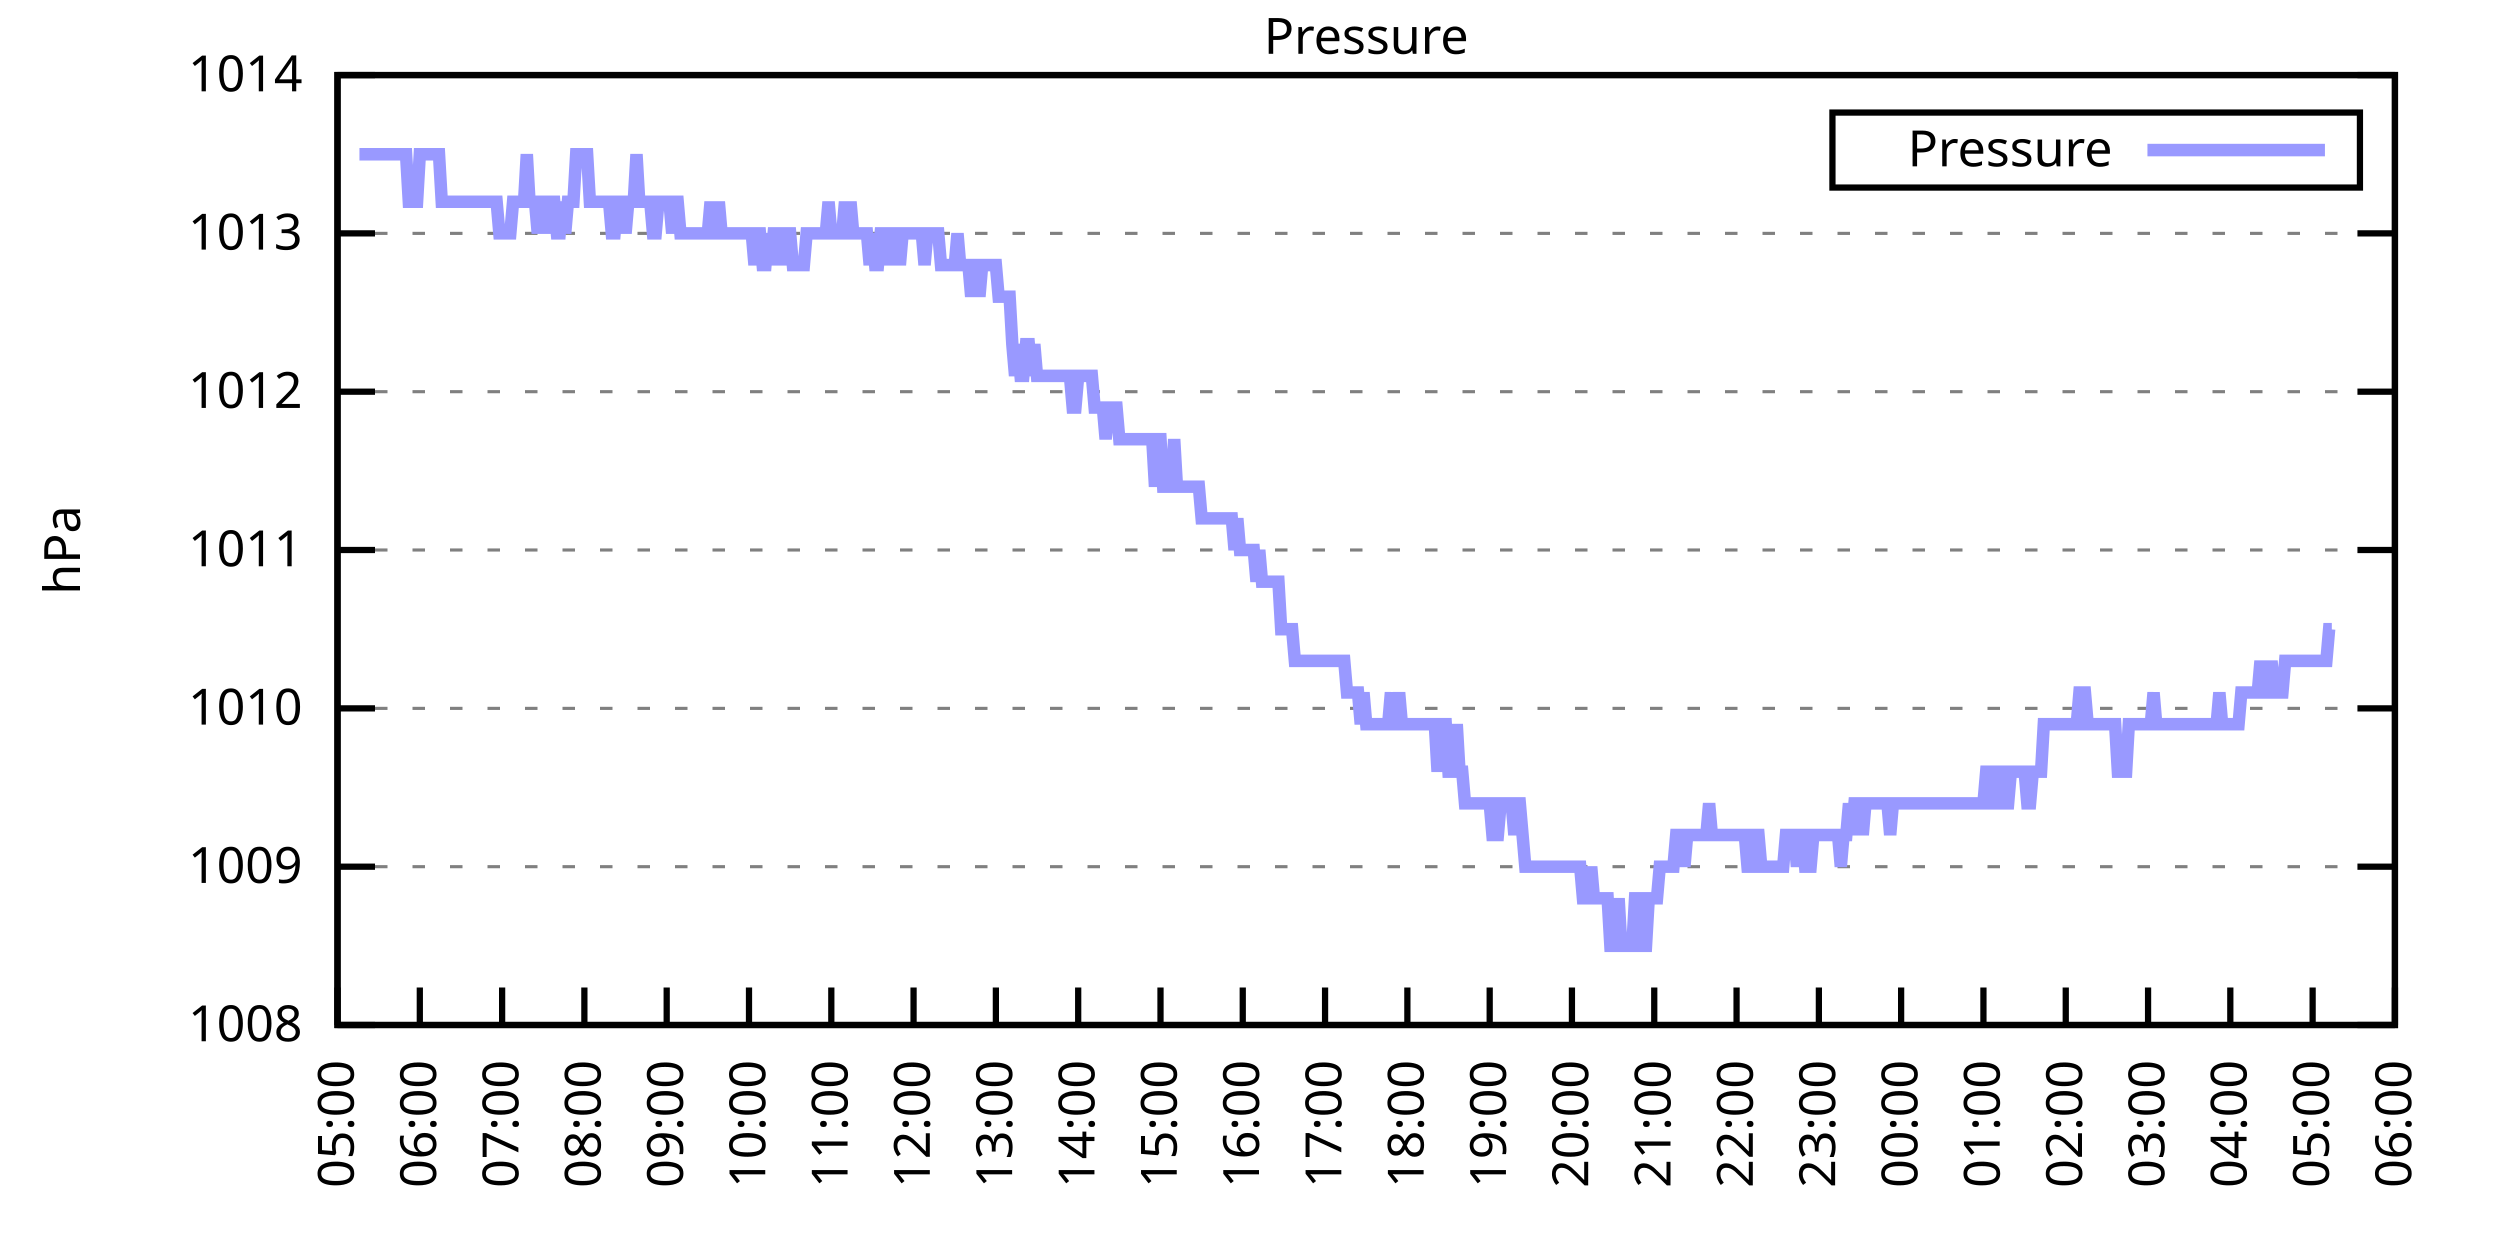
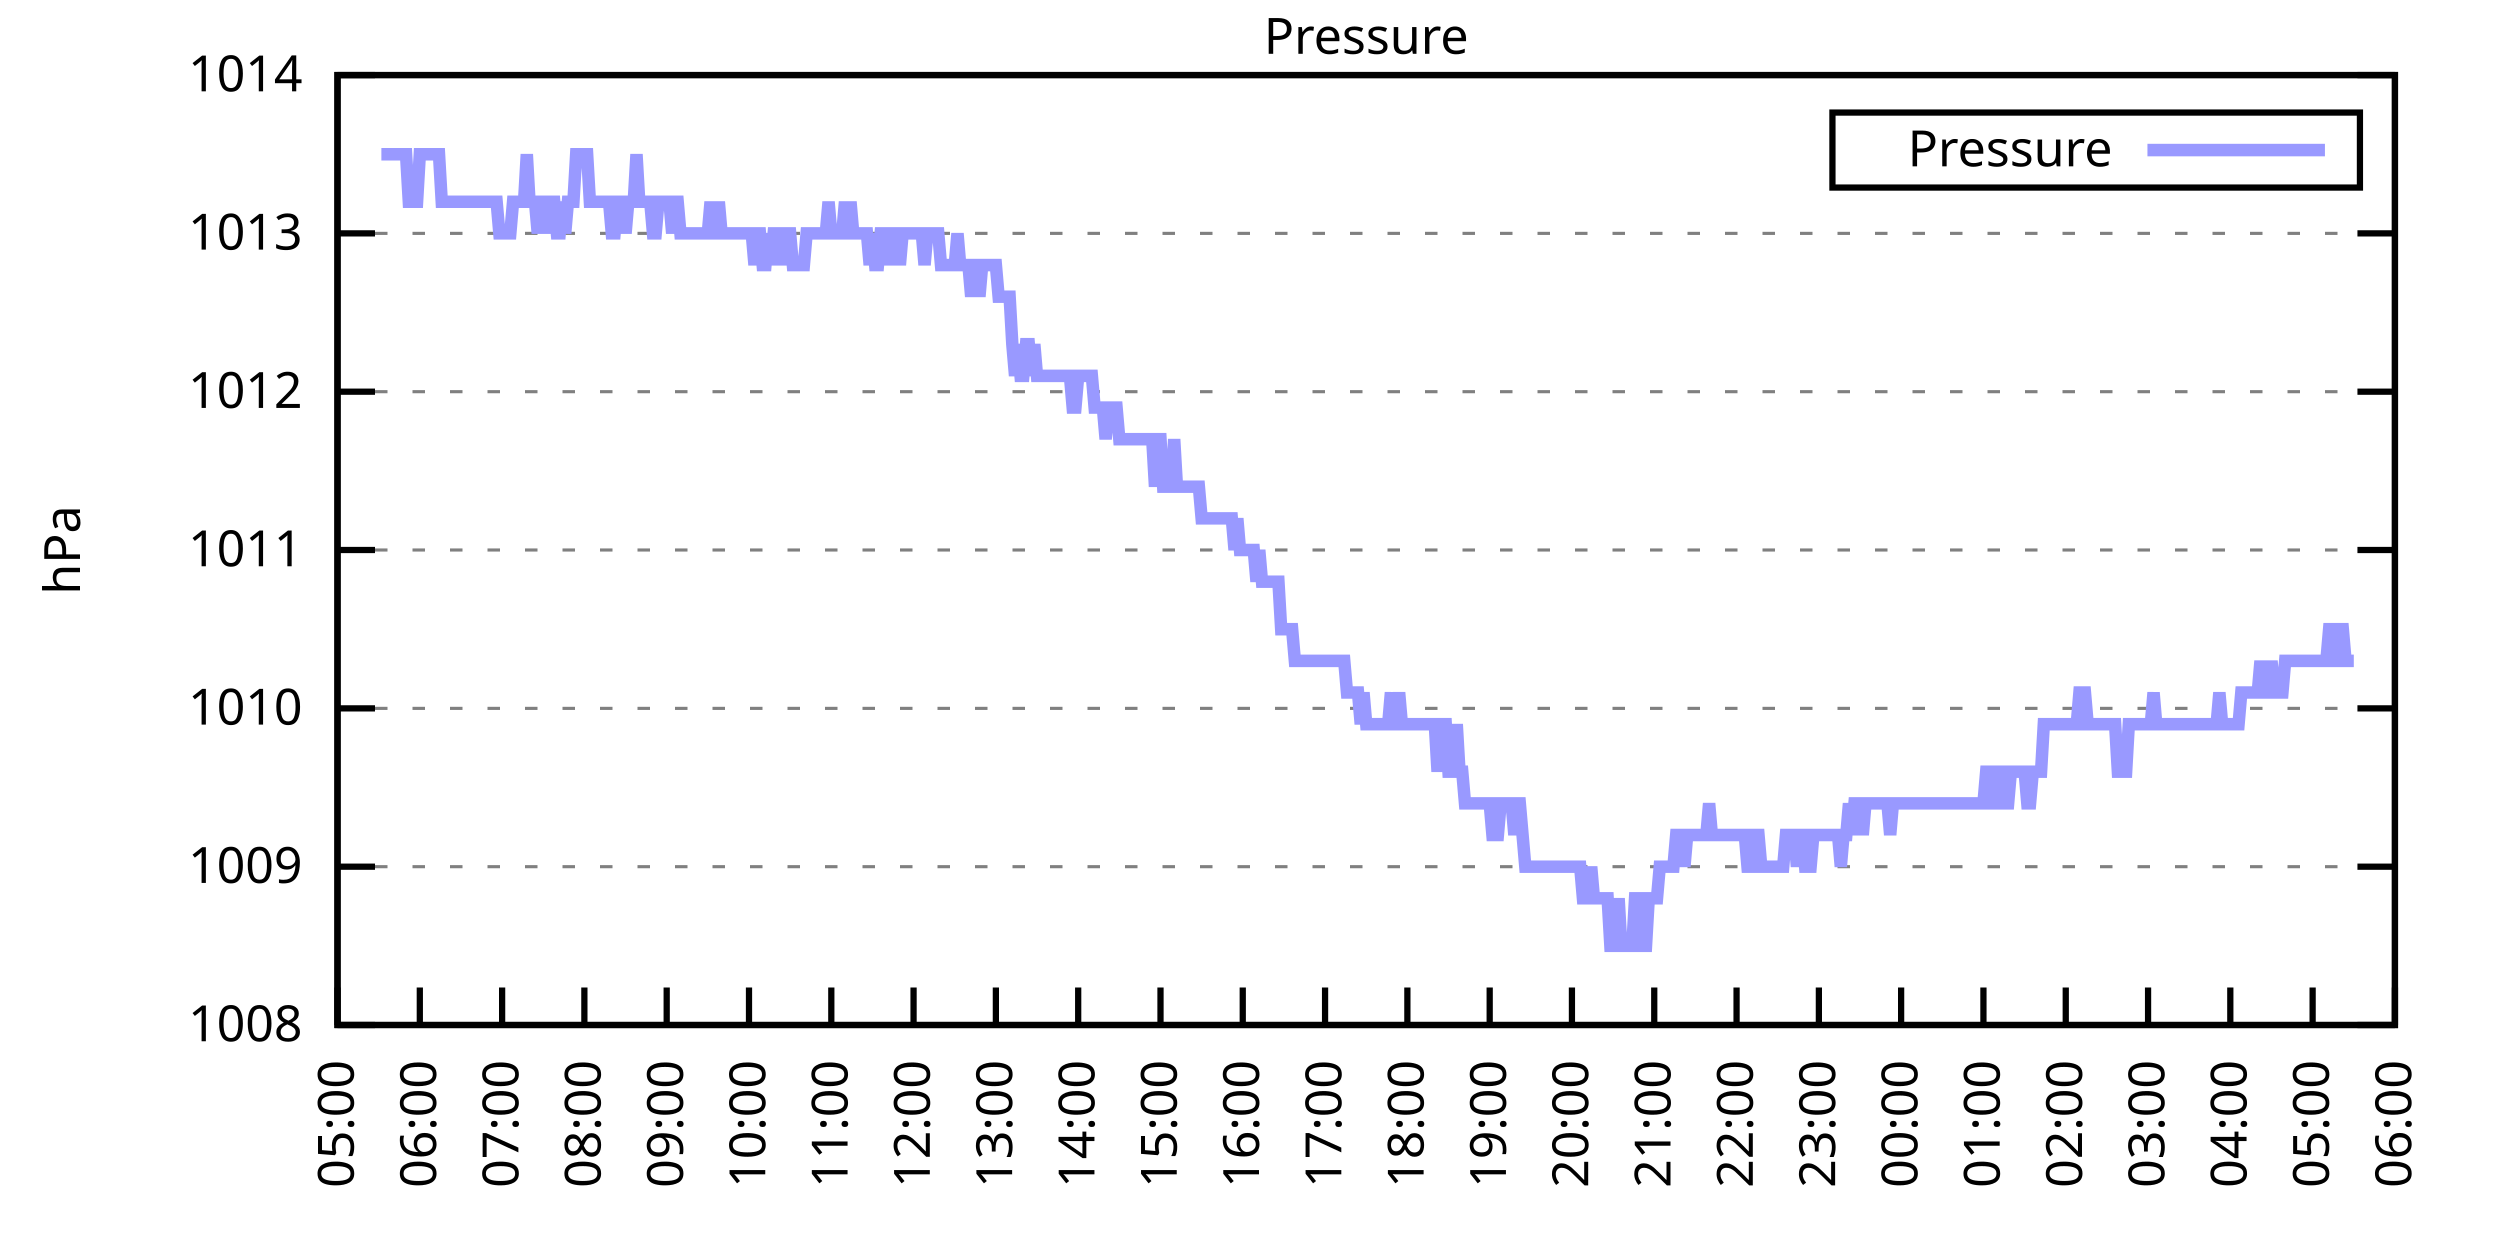
<svg xmlns="http://www.w3.org/2000/svg" xmlns:xlink="http://www.w3.org/1999/xlink" width="400" height="200" viewBox="0 0 400 200">
  <g id="gnuplot_canvas">
    <rect x="0" y="0" width="400" height="200" fill="none" />
    <defs>
      <circle id="gpDot" r="0.5" stroke-width="0.5" stroke="currentColor" />
      <path id="gpPt0" stroke-width="0.333" stroke="currentColor" d="M-1,0 h2 M0,-1 v2" />
      <path id="gpPt1" stroke-width="0.333" stroke="currentColor" d="M-1,-1 L1,1 M1,-1 L-1,1" />
      <path id="gpPt2" stroke-width="0.333" stroke="currentColor" d="M-1,0 L1,0 M0,-1 L0,1 M-1,-1 L1,1 M-1,1 L1,-1" />
      <rect id="gpPt3" stroke-width="0.333" stroke="currentColor" x="-1" y="-1" width="2" height="2" />
      <rect id="gpPt4" stroke-width="0.333" stroke="currentColor" fill="currentColor" x="-1" y="-1" width="2" height="2" />
      <circle id="gpPt5" stroke-width="0.333" stroke="currentColor" cx="0" cy="0" r="1" />
      <use xlink:href="#gpPt5" id="gpPt6" fill="currentColor" stroke="none" />
      <path id="gpPt7" stroke-width="0.333" stroke="currentColor" d="M0,-1.33 L-1.33,0.67 L1.33,0.67 z" />
      <use xlink:href="#gpPt7" id="gpPt8" fill="currentColor" stroke="none" />
      <use xlink:href="#gpPt7" id="gpPt9" stroke="currentColor" transform="rotate(180)" />
      <use xlink:href="#gpPt9" id="gpPt10" fill="currentColor" stroke="none" />
      <use xlink:href="#gpPt3" id="gpPt11" stroke="currentColor" transform="rotate(45)" />
      <use xlink:href="#gpPt11" id="gpPt12" fill="currentColor" stroke="none" />
      <path id="gpPt13" stroke-width="0.333" stroke="currentColor" d="M0,1.330 L1.265,0.411 L0.782,-1.067 L-0.782,-1.076 L-1.265,0.411 z" />
      <use xlink:href="#gpPt13" id="gpPt14" fill="currentColor" stroke="none" />
      <filter id="textbox" filterUnits="objectBoundingBox" x="0" y="0" height="1" width="1">
        <feFlood flood-color="white" flood-opacity="1" result="bgnd" />
        <feComposite in="SourceGraphic" in2="bgnd" operator="atop" />
      </filter>
      <filter id="greybox" filterUnits="objectBoundingBox" x="0" y="0" height="1" width="1">
        <feFlood flood-color="lightgrey" flood-opacity="1" result="grey" />
        <feComposite in="SourceGraphic" in2="grey" operator="atop" />
      </filter>
    </defs>
    <g fill="none" color="white" stroke="currentColor" stroke-width="1.00" stroke-linecap="butt" stroke-linejoin="miter">
</g>
    <g fill="none" color="black" stroke="currentColor" stroke-width="1.00" stroke-linecap="butt" stroke-linejoin="miter">
      <g stroke="none" shape-rendering="crispEdges">
        <polygon fill="rgb(255, 255, 255)" points="54.00,164.00 383.18,164.00 383.18,12.02 54.00,12.02 " />
      </g>
    </g>
    <g fill="none" color="black" stroke="currentColor" stroke-width="1.00" stroke-linecap="butt" stroke-linejoin="miter">
</g>
    <g fill="none" color="black" stroke="black" stroke-width="0.50" stroke-linecap="butt" stroke-linejoin="miter">
</g>
    <g fill="none" color="gray" stroke="currentColor" stroke-width="0.50" stroke-linecap="butt" stroke-linejoin="miter">
      <path stroke="gray" stroke-dasharray="2,4" class="gridline" d="M54.00,164.00 L383.19,164.00  " />
    </g>
    <g fill="none" color="gray" stroke="gray" stroke-width="1.00" stroke-linecap="butt" stroke-linejoin="miter">
</g>
    <g fill="none" color="black" stroke="currentColor" stroke-width="1.00" stroke-linecap="butt" stroke-linejoin="miter">
      <path stroke="black" d="M54.00,164.00 L60.00,164.00 M383.19,164.00 L377.19,164.00  " />
      <g transform="translate(48.40,166.60)" stroke="none" fill="black" font-family="Sans" font-size="8.00" text-anchor="end">
        <text>
          <tspan font-family="Sans"> 1008</tspan>
        </text>
      </g>
    </g>
    <g fill="none" color="black" stroke="currentColor" stroke-width="1.00" stroke-linecap="butt" stroke-linejoin="miter">
</g>
    <g fill="none" color="black" stroke="black" stroke-width="0.50" stroke-linecap="butt" stroke-linejoin="miter">
</g>
    <g fill="none" color="gray" stroke="currentColor" stroke-width="0.50" stroke-linecap="butt" stroke-linejoin="miter">
      <path stroke="gray" stroke-dasharray="2,4" class="gridline" d="M54.00,138.67 L383.19,138.67  " />
    </g>
    <g fill="none" color="gray" stroke="gray" stroke-width="1.00" stroke-linecap="butt" stroke-linejoin="miter">
</g>
    <g fill="none" color="black" stroke="currentColor" stroke-width="1.00" stroke-linecap="butt" stroke-linejoin="miter">
      <path stroke="black" d="M54.00,138.67 L60.00,138.67 M383.19,138.67 L377.19,138.67  " />
      <g transform="translate(48.40,141.27)" stroke="none" fill="black" font-family="Sans" font-size="8.00" text-anchor="end">
        <text>
          <tspan font-family="Sans"> 1009</tspan>
        </text>
      </g>
    </g>
    <g fill="none" color="black" stroke="currentColor" stroke-width="1.00" stroke-linecap="butt" stroke-linejoin="miter">
</g>
    <g fill="none" color="black" stroke="black" stroke-width="0.50" stroke-linecap="butt" stroke-linejoin="miter">
</g>
    <g fill="none" color="gray" stroke="currentColor" stroke-width="0.50" stroke-linecap="butt" stroke-linejoin="miter">
      <path stroke="gray" stroke-dasharray="2,4" class="gridline" d="M54.00,113.34 L383.19,113.34  " />
    </g>
    <g fill="none" color="gray" stroke="gray" stroke-width="1.00" stroke-linecap="butt" stroke-linejoin="miter">
</g>
    <g fill="none" color="black" stroke="currentColor" stroke-width="1.00" stroke-linecap="butt" stroke-linejoin="miter">
      <path stroke="black" d="M54.00,113.34 L60.00,113.34 M383.19,113.34 L377.19,113.34  " />
      <g transform="translate(48.40,115.94)" stroke="none" fill="black" font-family="Sans" font-size="8.00" text-anchor="end">
        <text>
          <tspan font-family="Sans"> 1010</tspan>
        </text>
      </g>
    </g>
    <g fill="none" color="black" stroke="currentColor" stroke-width="1.00" stroke-linecap="butt" stroke-linejoin="miter">
</g>
    <g fill="none" color="black" stroke="black" stroke-width="0.50" stroke-linecap="butt" stroke-linejoin="miter">
</g>
    <g fill="none" color="gray" stroke="currentColor" stroke-width="0.50" stroke-linecap="butt" stroke-linejoin="miter">
      <path stroke="gray" stroke-dasharray="2,4" class="gridline" d="M54.00,88.00 L383.19,88.00  " />
    </g>
    <g fill="none" color="gray" stroke="gray" stroke-width="1.00" stroke-linecap="butt" stroke-linejoin="miter">
</g>
    <g fill="none" color="black" stroke="currentColor" stroke-width="1.00" stroke-linecap="butt" stroke-linejoin="miter">
      <path stroke="black" d="M54.00,88.00 L60.00,88.00 M383.19,88.00 L377.19,88.00  " />
      <g transform="translate(48.40,90.60)" stroke="none" fill="black" font-family="Sans" font-size="8.00" text-anchor="end">
        <text>
          <tspan font-family="Sans"> 1011</tspan>
        </text>
      </g>
    </g>
    <g fill="none" color="black" stroke="currentColor" stroke-width="1.00" stroke-linecap="butt" stroke-linejoin="miter">
</g>
    <g fill="none" color="black" stroke="black" stroke-width="0.50" stroke-linecap="butt" stroke-linejoin="miter">
</g>
    <g fill="none" color="gray" stroke="currentColor" stroke-width="0.50" stroke-linecap="butt" stroke-linejoin="miter">
      <path stroke="gray" stroke-dasharray="2,4" class="gridline" d="M54.00,62.67 L383.19,62.67  " />
    </g>
    <g fill="none" color="gray" stroke="gray" stroke-width="1.00" stroke-linecap="butt" stroke-linejoin="miter">
</g>
    <g fill="none" color="black" stroke="currentColor" stroke-width="1.00" stroke-linecap="butt" stroke-linejoin="miter">
      <path stroke="black" d="M54.00,62.67 L60.00,62.67 M383.19,62.67 L377.19,62.67  " />
      <g transform="translate(48.40,65.27)" stroke="none" fill="black" font-family="Sans" font-size="8.00" text-anchor="end">
        <text>
          <tspan font-family="Sans"> 1012</tspan>
        </text>
      </g>
    </g>
    <g fill="none" color="black" stroke="currentColor" stroke-width="1.00" stroke-linecap="butt" stroke-linejoin="miter">
</g>
    <g fill="none" color="black" stroke="black" stroke-width="0.50" stroke-linecap="butt" stroke-linejoin="miter">
</g>
    <g fill="none" color="gray" stroke="currentColor" stroke-width="0.50" stroke-linecap="butt" stroke-linejoin="miter">
      <path stroke="gray" stroke-dasharray="2,4" class="gridline" d="M54.00,37.34 L383.19,37.34  " />
    </g>
    <g fill="none" color="gray" stroke="gray" stroke-width="1.00" stroke-linecap="butt" stroke-linejoin="miter">
</g>
    <g fill="none" color="black" stroke="currentColor" stroke-width="1.00" stroke-linecap="butt" stroke-linejoin="miter">
      <path stroke="black" d="M54.00,37.34 L60.00,37.34 M383.19,37.34 L377.19,37.34  " />
      <g transform="translate(48.40,39.94)" stroke="none" fill="black" font-family="Sans" font-size="8.00" text-anchor="end">
        <text>
          <tspan font-family="Sans"> 1013</tspan>
        </text>
      </g>
    </g>
    <g fill="none" color="black" stroke="currentColor" stroke-width="1.00" stroke-linecap="butt" stroke-linejoin="miter">
</g>
    <g fill="none" color="black" stroke="black" stroke-width="0.50" stroke-linecap="butt" stroke-linejoin="miter">
</g>
    <g fill="none" color="gray" stroke="currentColor" stroke-width="0.50" stroke-linecap="butt" stroke-linejoin="miter">
      <path stroke="gray" stroke-dasharray="2,4" class="gridline" d="M54.00,12.01 L383.19,12.01  " />
    </g>
    <g fill="none" color="gray" stroke="gray" stroke-width="1.00" stroke-linecap="butt" stroke-linejoin="miter">
</g>
    <g fill="none" color="black" stroke="currentColor" stroke-width="1.00" stroke-linecap="butt" stroke-linejoin="miter">
      <path stroke="black" d="M54.00,12.01 L60.00,12.01 M383.19,12.01 L377.19,12.01  " />
      <g transform="translate(48.40,14.61)" stroke="none" fill="black" font-family="Sans" font-size="8.00" text-anchor="end">
        <text>
          <tspan font-family="Sans"> 1014</tspan>
        </text>
      </g>
    </g>
    <g fill="none" color="black" stroke="currentColor" stroke-width="1.00" stroke-linecap="butt" stroke-linejoin="miter">
      <path stroke="black" d="M54.00,164.00 L54.00,158.00  " />
      <g transform="translate(56.60,169.60) rotate(270.00)" stroke="none" fill="black" font-family="Sans" font-size="8.00" text-anchor="end">
        <text>
          <tspan font-family="Sans">05:00</tspan>
        </text>
      </g>
    </g>
    <g fill="none" color="black" stroke="currentColor" stroke-width="1.00" stroke-linecap="butt" stroke-linejoin="miter">
      <path stroke="black" d="M67.17,164.00 L67.17,158.00  " />
      <g transform="translate(69.77,169.60) rotate(270.00)" stroke="none" fill="black" font-family="Sans" font-size="8.00" text-anchor="end">
        <text>
          <tspan font-family="Sans">06:00</tspan>
        </text>
      </g>
    </g>
    <g fill="none" color="black" stroke="currentColor" stroke-width="1.00" stroke-linecap="butt" stroke-linejoin="miter">
      <path stroke="black" d="M80.34,164.00 L80.34,158.00  " />
      <g transform="translate(82.94,169.60) rotate(270.00)" stroke="none" fill="black" font-family="Sans" font-size="8.00" text-anchor="end">
        <text>
          <tspan font-family="Sans">07:00</tspan>
        </text>
      </g>
    </g>
    <g fill="none" color="black" stroke="currentColor" stroke-width="1.00" stroke-linecap="butt" stroke-linejoin="miter">
      <path stroke="black" d="M93.50,164.00 L93.50,158.00  " />
      <g transform="translate(96.10,169.60) rotate(270.00)" stroke="none" fill="black" font-family="Sans" font-size="8.00" text-anchor="end">
        <text>
          <tspan font-family="Sans">08:00</tspan>
        </text>
      </g>
    </g>
    <g fill="none" color="black" stroke="currentColor" stroke-width="1.00" stroke-linecap="butt" stroke-linejoin="miter">
      <path stroke="black" d="M106.67,164.00 L106.67,158.00  " />
      <g transform="translate(109.27,169.60) rotate(270.00)" stroke="none" fill="black" font-family="Sans" font-size="8.00" text-anchor="end">
        <text>
          <tspan font-family="Sans">09:00</tspan>
        </text>
      </g>
    </g>
    <g fill="none" color="black" stroke="currentColor" stroke-width="1.00" stroke-linecap="butt" stroke-linejoin="miter">
      <path stroke="black" d="M119.84,164.00 L119.84,158.00  " />
      <g transform="translate(122.44,169.60) rotate(270.00)" stroke="none" fill="black" font-family="Sans" font-size="8.00" text-anchor="end">
        <text>
          <tspan font-family="Sans">10:00</tspan>
        </text>
      </g>
    </g>
    <g fill="none" color="black" stroke="currentColor" stroke-width="1.00" stroke-linecap="butt" stroke-linejoin="miter">
      <path stroke="black" d="M133.01,164.00 L133.01,158.00  " />
      <g transform="translate(135.61,169.60) rotate(270.00)" stroke="none" fill="black" font-family="Sans" font-size="8.00" text-anchor="end">
        <text>
          <tspan font-family="Sans">11:00</tspan>
        </text>
      </g>
    </g>
    <g fill="none" color="black" stroke="currentColor" stroke-width="1.00" stroke-linecap="butt" stroke-linejoin="miter">
      <path stroke="black" d="M146.17,164.00 L146.17,158.00  " />
      <g transform="translate(148.77,169.60) rotate(270.00)" stroke="none" fill="black" font-family="Sans" font-size="8.00" text-anchor="end">
        <text>
          <tspan font-family="Sans">12:00</tspan>
        </text>
      </g>
    </g>
    <g fill="none" color="black" stroke="currentColor" stroke-width="1.00" stroke-linecap="butt" stroke-linejoin="miter">
      <path stroke="black" d="M159.34,164.00 L159.34,158.00  " />
      <g transform="translate(161.94,169.60) rotate(270.00)" stroke="none" fill="black" font-family="Sans" font-size="8.00" text-anchor="end">
        <text>
          <tspan font-family="Sans">13:00</tspan>
        </text>
      </g>
    </g>
    <g fill="none" color="black" stroke="currentColor" stroke-width="1.00" stroke-linecap="butt" stroke-linejoin="miter">
      <path stroke="black" d="M172.51,164.00 L172.51,158.00  " />
      <g transform="translate(175.11,169.60) rotate(270.00)" stroke="none" fill="black" font-family="Sans" font-size="8.00" text-anchor="end">
        <text>
          <tspan font-family="Sans">14:00</tspan>
        </text>
      </g>
    </g>
    <g fill="none" color="black" stroke="currentColor" stroke-width="1.00" stroke-linecap="butt" stroke-linejoin="miter">
      <path stroke="black" d="M185.68,164.00 L185.68,158.00  " />
      <g transform="translate(188.28,169.60) rotate(270.00)" stroke="none" fill="black" font-family="Sans" font-size="8.00" text-anchor="end">
        <text>
          <tspan font-family="Sans">15:00</tspan>
        </text>
      </g>
    </g>
    <g fill="none" color="black" stroke="currentColor" stroke-width="1.00" stroke-linecap="butt" stroke-linejoin="miter">
      <path stroke="black" d="M198.84,164.00 L198.84,158.00  " />
      <g transform="translate(201.44,169.60) rotate(270.00)" stroke="none" fill="black" font-family="Sans" font-size="8.00" text-anchor="end">
        <text>
          <tspan font-family="Sans">16:00</tspan>
        </text>
      </g>
    </g>
    <g fill="none" color="black" stroke="currentColor" stroke-width="1.00" stroke-linecap="butt" stroke-linejoin="miter">
      <path stroke="black" d="M212.01,164.00 L212.01,158.00  " />
      <g transform="translate(214.61,169.60) rotate(270.00)" stroke="none" fill="black" font-family="Sans" font-size="8.00" text-anchor="end">
        <text>
          <tspan font-family="Sans">17:00</tspan>
        </text>
      </g>
    </g>
    <g fill="none" color="black" stroke="currentColor" stroke-width="1.00" stroke-linecap="butt" stroke-linejoin="miter">
      <path stroke="black" d="M225.18,164.00 L225.18,158.00  " />
      <g transform="translate(227.78,169.60) rotate(270.00)" stroke="none" fill="black" font-family="Sans" font-size="8.00" text-anchor="end">
        <text>
          <tspan font-family="Sans">18:00</tspan>
        </text>
      </g>
    </g>
    <g fill="none" color="black" stroke="currentColor" stroke-width="1.00" stroke-linecap="butt" stroke-linejoin="miter">
      <path stroke="black" d="M238.35,164.00 L238.35,158.00  " />
      <g transform="translate(240.95,169.60) rotate(270.00)" stroke="none" fill="black" font-family="Sans" font-size="8.00" text-anchor="end">
        <text>
          <tspan font-family="Sans">19:00</tspan>
        </text>
      </g>
    </g>
    <g fill="none" color="black" stroke="currentColor" stroke-width="1.00" stroke-linecap="butt" stroke-linejoin="miter">
      <path stroke="black" d="M251.51,164.00 L251.51,158.00  " />
      <g transform="translate(254.11,169.60) rotate(270.00)" stroke="none" fill="black" font-family="Sans" font-size="8.00" text-anchor="end">
        <text>
          <tspan font-family="Sans">20:00</tspan>
        </text>
      </g>
    </g>
    <g fill="none" color="black" stroke="currentColor" stroke-width="1.00" stroke-linecap="butt" stroke-linejoin="miter">
      <path stroke="black" d="M264.68,164.00 L264.68,158.00  " />
      <g transform="translate(267.28,169.60) rotate(270.00)" stroke="none" fill="black" font-family="Sans" font-size="8.00" text-anchor="end">
        <text>
          <tspan font-family="Sans">21:00</tspan>
        </text>
      </g>
    </g>
    <g fill="none" color="black" stroke="currentColor" stroke-width="1.00" stroke-linecap="butt" stroke-linejoin="miter">
      <path stroke="black" d="M277.85,164.00 L277.85,158.00  " />
      <g transform="translate(280.45,169.60) rotate(270.00)" stroke="none" fill="black" font-family="Sans" font-size="8.00" text-anchor="end">
        <text>
          <tspan font-family="Sans">22:00</tspan>
        </text>
      </g>
    </g>
    <g fill="none" color="black" stroke="currentColor" stroke-width="1.00" stroke-linecap="butt" stroke-linejoin="miter">
      <path stroke="black" d="M291.02,164.00 L291.02,158.00  " />
      <g transform="translate(293.62,169.60) rotate(270.00)" stroke="none" fill="black" font-family="Sans" font-size="8.00" text-anchor="end">
        <text>
          <tspan font-family="Sans">23:00</tspan>
        </text>
      </g>
    </g>
    <g fill="none" color="black" stroke="currentColor" stroke-width="1.00" stroke-linecap="butt" stroke-linejoin="miter">
      <path stroke="black" d="M304.18,164.00 L304.18,158.00  " />
      <g transform="translate(306.78,169.60) rotate(270.00)" stroke="none" fill="black" font-family="Sans" font-size="8.00" text-anchor="end">
        <text>
          <tspan font-family="Sans">00:00</tspan>
        </text>
      </g>
    </g>
    <g fill="none" color="black" stroke="currentColor" stroke-width="1.00" stroke-linecap="butt" stroke-linejoin="miter">
      <path stroke="black" d="M317.35,164.00 L317.35,158.00  " />
      <g transform="translate(319.95,169.60) rotate(270.00)" stroke="none" fill="black" font-family="Sans" font-size="8.00" text-anchor="end">
        <text>
          <tspan font-family="Sans">01:00</tspan>
        </text>
      </g>
    </g>
    <g fill="none" color="black" stroke="currentColor" stroke-width="1.00" stroke-linecap="butt" stroke-linejoin="miter">
      <path stroke="black" d="M330.52,164.00 L330.52,158.00  " />
      <g transform="translate(333.12,169.60) rotate(270.00)" stroke="none" fill="black" font-family="Sans" font-size="8.00" text-anchor="end">
        <text>
          <tspan font-family="Sans">02:00</tspan>
        </text>
      </g>
    </g>
    <g fill="none" color="black" stroke="currentColor" stroke-width="1.00" stroke-linecap="butt" stroke-linejoin="miter">
      <path stroke="black" d="M343.69,164.00 L343.69,158.00  " />
      <g transform="translate(346.29,169.60) rotate(270.00)" stroke="none" fill="black" font-family="Sans" font-size="8.00" text-anchor="end">
        <text>
          <tspan font-family="Sans">03:00</tspan>
        </text>
      </g>
    </g>
    <g fill="none" color="black" stroke="currentColor" stroke-width="1.00" stroke-linecap="butt" stroke-linejoin="miter">
      <path stroke="black" d="M356.85,164.00 L356.85,158.00  " />
      <g transform="translate(359.45,169.60) rotate(270.00)" stroke="none" fill="black" font-family="Sans" font-size="8.00" text-anchor="end">
        <text>
          <tspan font-family="Sans">04:00</tspan>
        </text>
      </g>
    </g>
    <g fill="none" color="black" stroke="currentColor" stroke-width="1.00" stroke-linecap="butt" stroke-linejoin="miter">
      <path stroke="black" d="M370.02,164.00 L370.02,158.00  " />
      <g transform="translate(372.62,169.60) rotate(270.00)" stroke="none" fill="black" font-family="Sans" font-size="8.00" text-anchor="end">
        <text>
          <tspan font-family="Sans">05:00</tspan>
        </text>
      </g>
    </g>
    <g fill="none" color="black" stroke="currentColor" stroke-width="1.00" stroke-linecap="butt" stroke-linejoin="miter">
      <path stroke="black" d="M383.19,164.00 L383.19,158.00  " />
      <g transform="translate(385.79,169.60) rotate(270.00)" stroke="none" fill="black" font-family="Sans" font-size="8.00" text-anchor="end">
        <text>
          <tspan font-family="Sans">06:00</tspan>
        </text>
      </g>
    </g>
    <g fill="none" color="black" stroke="currentColor" stroke-width="1.00" stroke-linecap="butt" stroke-linejoin="miter">
</g>
    <g fill="none" color="black" stroke="currentColor" stroke-width="1.00" stroke-linecap="butt" stroke-linejoin="miter">
      <path stroke="black" d="M54.00,12.01 L54.00,164.00 L383.19,164.00 L383.19,12.01 L54.00,12.01 Z  " />
    </g>
    <g fill="none" color="black" stroke="currentColor" stroke-width="1.00" stroke-linecap="butt" stroke-linejoin="miter">
</g>
    <g fill="none" color="black" stroke="currentColor" stroke-width="1.00" stroke-linecap="butt" stroke-linejoin="miter">
      <path stroke="black" d="M293.19,30.01 L293.19,18.01 L377.59,18.01 L377.59,30.01 L293.19,30.01 Z  " />
    </g>
    <g id="Pressure_plot_1">
      <g fill="none" color="white" stroke="black" stroke-width="2.00" stroke-linecap="butt" stroke-linejoin="miter">
</g>
      <g fill="none" color="black" stroke="currentColor" stroke-width="2.00" stroke-linecap="butt" stroke-linejoin="miter">
        <g transform="translate(337.99,26.61)" stroke="none" fill="black" font-family="Sans" font-size="8.00" text-anchor="end">
          <text>
            <tspan font-family="Sans">Pressure</tspan>
          </text>
        </g>
      </g>
      <g fill="none" color="black" stroke="currentColor" stroke-width="2.00" stroke-linecap="butt" stroke-linejoin="miter">
-         <path stroke="rgb(153, 153, 255)" d="M343.59,24.01 L371.99,24.01 M57.51,24.68 L57.95,24.68 L58.39,24.68 L58.83,24.68 L59.27,24.68 L59.71,24.68   L60.14,24.68 L60.58,24.68 L61.02,24.68 L61.46,24.68 L61.90,24.68 L62.34,24.68 L62.78,24.68 L63.22,24.68   L63.66,24.68 L64.10,24.68 L64.53,24.68 L64.97,24.68 L65.41,32.28 L65.85,32.28 L66.29,32.28 L66.73,32.28   L67.17,24.68 L67.61,24.68 L68.05,24.68 L68.48,24.68 L68.92,24.68 L69.36,24.68 L69.80,24.68 L70.24,24.68   L70.68,32.28 L71.12,32.28 L71.56,32.28 L72.00,32.28 L72.43,32.28 L72.87,32.28 L73.31,32.28 L73.75,32.28   L74.19,32.28 L74.63,32.28 L75.07,32.28 L75.51,32.28 L75.95,32.28 L76.38,32.28 L76.82,32.28 L77.26,32.28   L77.70,32.28 L78.14,32.28 L78.58,32.28 L79.02,32.28 L79.46,32.28 L79.90,37.34 L80.34,37.34 L80.77,37.34   L81.21,37.34 L81.65,37.34 L82.09,32.28 L82.53,32.28 L82.97,32.28 L83.41,32.28 L83.85,32.28 L84.29,24.68   L84.72,32.28 L85.16,32.28 L85.60,32.28 L86.04,37.34 L86.48,32.28 L86.92,32.28 L87.36,37.34 L87.80,32.28   L88.24,32.28 L88.67,32.28 L89.11,37.34 L89.55,37.34 L89.99,32.28 L90.43,37.34 L90.87,32.28 L91.31,32.28   L91.75,32.28 L92.19,24.68 L92.62,24.68 L93.06,24.68 L93.50,24.68 L93.94,24.68 L94.38,32.28 L94.82,32.28   L95.26,32.28 L95.70,32.28 L96.14,32.28 L96.58,32.28 L97.01,32.28 L97.45,32.28 L97.89,37.34 L98.33,37.34   L98.77,32.28 L99.21,32.28 L99.65,32.28 L100.09,37.34 L100.53,32.28 L100.96,32.28 L101.40,32.28 L101.84,24.68   L102.28,32.28 L102.72,32.28 L103.16,32.28 L103.60,32.28 L104.04,32.28 L104.48,37.34 L104.91,37.34 L105.35,32.28   L105.79,32.28 L106.23,32.28 L106.67,32.28 L107.11,32.28 L107.55,37.34 L107.99,32.28 L108.43,32.28 L108.87,37.34   L109.30,37.34 L109.74,37.34 L110.18,37.34 L110.62,37.34 L111.06,37.34 L111.50,37.34 L111.94,37.34 L112.38,37.34   L112.82,37.34 L113.25,37.34 L113.69,32.28 L114.13,37.34 L114.57,37.34 L115.01,32.28 L115.45,37.34 L115.89,37.34   L116.33,37.34 L116.77,37.34 L117.20,37.34 L117.64,37.34 L118.08,37.34 L118.52,37.34 L118.96,37.34 L119.40,37.34   L119.84,37.34 L120.28,37.34 L120.72,42.41 L121.15,37.34 L121.59,37.34 L122.03,42.41 L122.47,42.41 L122.91,37.34   L123.35,42.41 L123.79,37.34 L124.23,37.34 L124.67,37.34 L125.11,42.41 L125.54,37.34 L125.98,37.34 L126.42,37.34   L126.86,42.41 L127.30,42.41 L127.74,42.41 L128.18,42.41 L128.62,42.41 L129.06,37.34 L129.49,37.34 L129.93,37.34   L130.37,37.34 L130.81,37.34 L131.25,37.34 L131.69,37.34 L132.13,37.34 L132.57,32.28 L133.01,37.34 L133.44,37.34   L133.88,37.34 L134.32,37.34 L134.76,37.34 L135.20,32.28 L135.64,37.34 L136.08,32.28 L136.52,37.34 L136.96,37.34   L137.39,37.34 L137.83,37.34 L138.27,37.34 L138.71,37.34 L139.15,42.41 L139.59,37.34 L140.03,42.41 L140.47,42.41   L140.91,37.34 L141.35,37.34 L141.78,42.41 L142.22,37.34 L142.66,42.41 L143.10,37.34 L143.54,37.34 L143.98,42.41   L144.42,37.34 L144.86,37.34 L145.30,37.34 L145.73,37.34 L146.17,37.34 L146.61,37.34 L147.05,37.34 L147.49,37.34   L147.93,42.41 L148.37,37.34 L148.81,37.34 L149.25,37.34 L149.68,37.34 L150.12,37.34 L150.56,42.41 L151.00,42.41   L151.44,42.41 L151.88,42.41 L152.32,42.41 L152.76,42.41 L153.20,37.34 L153.63,42.41 L154.07,42.41 L154.51,42.41   L154.95,42.41 L155.39,47.47 L155.83,42.41 L156.27,42.41 L156.71,47.47 L157.15,42.41 L157.59,42.41 L158.02,42.41   L158.46,42.41 L158.90,42.41 L159.34,42.41 L159.78,47.47 L160.22,47.47 L160.66,47.47 L161.10,47.47 L161.54,47.47   L161.97,55.07 L162.41,60.14 L162.85,55.07 L163.29,60.14 L163.73,60.14 L164.17,55.07 L164.61,55.07 L165.05,60.14   L165.49,55.07 L165.92,60.14 L166.36,60.14 L166.80,60.14 L167.24,60.14 L167.68,60.14 L168.12,60.14 L168.56,60.14   L169.00,60.14 L169.44,60.14 L169.87,60.14 L170.31,60.14 L170.75,60.14 L171.19,60.14 L171.63,65.21 L172.07,65.21   L172.51,60.14 L172.95,60.14 L173.39,60.14 L173.83,60.14 L174.26,60.14 L174.70,60.14 L175.14,65.21 L175.58,65.21   L176.02,65.21 L176.46,65.21 L176.90,70.27 L177.34,65.21 L177.78,65.21 L178.21,65.21 L178.65,65.21 L179.09,70.27   L179.53,70.27 L179.97,70.27 L180.41,70.27 L180.85,70.27 L181.29,70.27 L181.73,70.27 L182.16,70.27 L182.60,70.27   L183.04,70.27 L183.48,70.27 L183.92,70.27 L184.36,70.27 L184.80,77.87 L185.24,70.27 L185.68,70.27 L186.11,77.87   L186.55,77.87 L186.99,77.87 L187.43,77.87 L187.87,70.27 L188.31,77.87 L188.75,77.87 L189.19,77.87 L189.63,77.87   L190.07,77.87 L190.50,77.87 L190.94,77.87 L191.38,77.87 L191.82,77.87 L192.26,82.94 L192.70,82.94 L193.14,82.94   L193.58,82.94 L194.02,82.94 L194.45,82.94 L194.89,82.94 L195.33,82.94 L195.77,82.94 L196.21,82.94 L196.65,82.94   L197.09,82.94 L197.53,88.00 L197.97,82.94 L198.40,88.00 L198.84,88.00 L199.28,88.00 L199.72,88.00 L200.16,88.00   L200.60,88.00 L201.04,93.07 L201.48,88.00 L201.92,93.07 L202.35,93.07 L202.79,93.07 L203.23,93.07 L203.67,93.07   L204.11,93.07 L204.55,93.07 L204.99,100.67 L205.43,100.67 L205.87,100.67 L206.31,100.67 L206.74,100.67 L207.18,105.74   L207.62,105.74 L208.06,105.74 L208.50,105.74 L208.94,105.74 L209.38,105.74 L209.82,105.74 L210.26,105.74 L210.69,105.74   L211.13,105.74 L211.57,105.74 L212.01,105.74 L212.45,105.74 L212.89,105.74 L213.33,105.74 L213.77,105.74 L214.21,105.74   L214.64,105.74 L215.08,105.74 L215.52,110.80 L215.96,110.80 L216.40,110.80 L216.84,110.80 L217.28,110.80 L217.72,115.87   L218.16,110.80 L218.60,115.87 L219.03,115.87 L219.47,115.87 L219.91,115.87 L220.35,115.87 L220.79,115.87 L221.23,115.87   L221.67,115.87 L222.11,115.87 L222.55,110.80 L222.98,115.87 L223.42,115.87 L223.86,110.80 L224.30,115.87 L224.74,115.87   L225.18,115.87 L225.62,115.87 L226.06,115.87 L226.50,115.87 L226.93,115.87 L227.37,115.87 L227.81,115.87 L228.25,115.87   L228.69,115.87 L229.13,115.87 L229.57,115.87 L230.01,123.47 L230.45,115.87 L230.88,115.87 L231.32,115.87 L231.76,123.47   L232.20,123.47 L232.64,123.47 L233.08,115.87 L233.52,123.47 L233.96,123.47 L234.40,128.54 L234.84,128.54 L235.27,128.54   L235.71,128.54 L236.15,128.54 L236.59,128.54 L237.03,128.54 L237.47,128.54 L237.91,128.54 L238.35,128.54 L238.79,133.60   L239.22,133.60 L239.66,133.60 L240.10,128.54 L240.54,128.54 L240.98,128.54 L241.42,128.54 L241.86,128.54 L242.30,133.60   L242.74,128.54 L243.17,128.54 L243.61,133.60 L244.05,138.67 L244.49,138.67 L244.93,138.67 L245.37,138.67 L245.81,138.67   L246.25,138.67 L246.69,138.67 L247.12,138.67 L247.56,138.67 L248.00,138.67 L248.44,138.67 L248.88,138.67 L249.32,138.67   L249.76,138.67 L250.20,138.67 L250.64,138.67 L251.08,138.67 L251.51,138.67 L251.95,138.67 L252.39,138.67 L252.83,138.67   L253.27,143.73 L253.71,143.73 L254.15,143.73 L254.59,138.67 L255.03,143.73 L255.46,143.73 L255.90,143.73 L256.34,143.73   L256.78,143.73 L257.22,143.73 L257.66,151.33 L258.10,151.33 L258.54,151.33 L258.98,143.73 L259.41,151.33 L259.85,151.33   L260.29,151.33 L260.73,151.33 L261.17,151.33 L261.61,143.73 L262.05,143.73 L262.49,143.73 L262.93,151.33 L263.36,151.33   L263.80,143.73 L264.24,143.73 L264.68,143.73 L265.12,143.73 L265.56,138.67 L266.00,138.67 L266.44,138.67 L266.88,138.67   L267.32,138.67 L267.75,138.67 L268.19,133.60 L268.63,133.60 L269.07,133.60 L269.51,138.67 L269.95,133.60 L270.39,133.60   L270.83,133.60 L271.27,133.60 L271.70,133.60 L272.14,133.60 L272.58,133.60 L273.02,133.60 L273.46,128.54 L273.90,133.60   L274.34,133.60 L274.78,133.60 L275.22,133.60 L275.65,133.60 L276.09,133.60 L276.53,133.60 L276.97,133.60 L277.41,133.60   L277.85,133.60 L278.29,133.60 L278.73,133.60 L279.17,133.60 L279.60,138.67 L280.04,138.67 L280.48,133.60 L280.92,133.60   L281.36,133.60 L281.80,138.67 L282.24,138.67 L282.68,138.67 L283.12,138.67 L283.56,138.67 L283.99,138.67 L284.43,138.67   L284.87,138.67 L285.31,138.67 L285.75,133.60 L286.19,133.60 L286.63,133.60 L287.07,133.60 L287.51,138.67 L287.94,133.60   L288.38,133.60 L288.82,138.67 L289.26,138.67 L289.70,138.67 L290.14,133.60 L290.58,133.60 L291.02,133.60 L291.46,133.60   L291.89,133.60 L292.33,133.60 L292.77,133.60 L293.21,133.60 L293.65,133.60 L294.09,133.60 L294.53,138.67 L294.97,133.60   L295.41,133.60 L295.84,128.54 L296.28,133.60 L296.72,128.54 L297.16,128.54 L297.60,128.54 L298.04,133.60 L298.48,128.54   L298.92,128.54 L299.36,128.54 L299.80,128.54 L300.23,128.54 L300.67,128.54 L301.11,128.54 L301.55,128.54 L301.99,128.54   L302.43,133.60 L302.87,128.54 L303.31,128.54 L303.75,128.54 L304.18,128.54 L304.62,128.54 L305.06,128.54 L305.50,128.54   L305.94,128.54 L306.38,128.54 L306.82,128.54 L307.26,128.54 L307.70,128.54 L308.13,128.54 L308.57,128.54 L309.01,128.54   L309.45,128.54 L309.89,128.54 L310.33,128.54 L310.77,128.54 L311.21,128.54 L311.65,128.54 L312.08,128.54 L312.52,128.54   L312.96,128.54 L313.40,128.54 L313.84,128.54 L314.28,128.54 L314.72,128.54 L315.16,128.54 L315.60,128.54 L316.04,128.54   L316.47,128.54 L316.91,128.54 L317.35,128.54 L317.79,123.47 L318.23,123.47 L318.67,128.54 L319.11,128.54 L319.55,123.47   L319.99,123.47 L320.42,123.47 L320.86,128.54 L321.30,128.54 L321.74,123.47 L322.18,123.47 L322.62,123.47 L323.06,123.47   L323.50,123.47 L323.94,123.47 L324.37,128.54 L324.81,128.54 L325.25,123.47 L325.69,123.47 L326.13,123.47 L326.57,123.47   L327.01,115.87 L327.45,115.87 L327.89,115.87 L328.33,115.87 L328.76,115.87 L329.20,115.87 L329.64,115.87 L330.08,115.87   L330.52,115.87 L330.96,115.87 L331.40,115.87 L331.84,115.87 L332.28,115.87 L332.71,110.80 L333.15,110.80 L333.59,110.80   L334.03,115.87 L334.47,115.87 L334.91,115.87 L335.35,115.87 L335.79,115.87 L336.23,115.87 L336.66,115.87 L337.10,115.87   L337.54,115.87 L337.98,115.87 L338.42,115.87 L338.86,123.47 L339.30,123.47 L339.74,123.47 L340.18,123.47 L340.61,115.87   L341.05,115.87 L341.49,115.87 L341.93,115.87 L342.37,115.87 L342.81,115.87 L343.25,115.87 L343.69,115.87 L344.13,115.87   L344.57,110.80 L345.00,115.87 L345.44,115.87 L345.88,115.87 L346.32,115.87 L346.76,115.87 L347.20,115.87 L347.64,115.87   L348.08,115.87 L348.52,115.87 L348.95,115.87 L349.39,115.87 L349.83,115.87 L350.27,115.87 L350.71,115.87 L351.15,115.87   L351.59,115.87 L352.03,115.87 L352.47,115.87 L352.90,115.87 L353.34,115.87 L353.78,115.87 L354.22,115.87 L354.66,115.87   L355.10,110.80 L355.54,115.87 L355.98,115.87 L356.42,115.87 L356.85,115.87 L357.29,115.87 L357.73,115.87 L358.17,115.87   L358.61,110.80 L359.05,110.80 L359.49,110.80 L359.93,110.80 L360.37,110.80 L360.81,110.80 L361.24,110.80 L361.68,105.74   L362.12,110.80 L362.56,110.80 L363.00,110.80 L363.44,105.74 L363.88,110.80 L364.32,110.80 L364.76,110.80 L365.19,110.80   L365.63,105.74 L366.07,105.74 L366.51,105.74 L366.95,105.74 L367.39,105.74 L367.83,105.74 L368.27,105.74 L368.71,105.74   L369.14,105.74 L369.58,105.74 L370.02,105.74 L370.46,105.74 L370.90,105.74 L371.34,105.74 L371.78,105.74 L372.22,105.74   L372.66,100.67 L373.09,100.67  " />
+         <path stroke="rgb(153, 153, 255)" d="M343.59,24.01 L371.99,24.01 M61.02,24.68 L61.46,24.68 L61.90,24.68 L62.34,24.68 L62.78,24.68 L63.22,24.68   L63.66,24.68 L64.10,24.68 L64.53,24.68 L64.97,24.68 L65.41,32.28 L65.85,32.28 L66.29,32.28 L66.73,32.28   L67.17,24.68 L67.61,24.68 L68.05,24.68 L68.48,24.68 L68.92,24.68 L69.36,24.68 L69.80,24.68 L70.24,24.68   L70.68,32.28 L71.12,32.28 L71.56,32.28 L72.00,32.28 L72.43,32.28 L72.87,32.28 L73.31,32.28 L73.75,32.28   L74.19,32.28 L74.63,32.28 L75.07,32.28 L75.51,32.28 L75.95,32.28 L76.38,32.28 L76.82,32.28 L77.26,32.28   L77.70,32.28 L78.14,32.28 L78.58,32.28 L79.02,32.28 L79.46,32.28 L79.90,37.34 L80.34,37.34 L80.77,37.34   L81.21,37.34 L81.65,37.34 L82.09,32.28 L82.53,32.28 L82.97,32.28 L83.41,32.28 L83.85,32.28 L84.29,24.68   L84.72,32.28 L85.16,32.28 L85.60,32.28 L86.04,37.34 L86.48,32.28 L86.92,32.28 L87.36,37.34 L87.80,32.28   L88.24,32.28 L88.67,32.28 L89.11,37.34 L89.55,37.34 L89.99,32.28 L90.43,37.34 L90.87,32.28 L91.31,32.28   L91.75,32.28 L92.19,24.68 L92.62,24.68 L93.06,24.68 L93.50,24.68 L93.94,24.68 L94.38,32.28 L94.82,32.28   L95.26,32.28 L95.70,32.28 L96.14,32.28 L96.58,32.28 L97.01,32.28 L97.45,32.28 L97.89,37.34 L98.33,37.34   L98.77,32.28 L99.21,32.28 L99.65,32.28 L100.09,37.34 L100.53,32.28 L100.96,32.28 L101.40,32.28 L101.84,24.68   L102.28,32.28 L102.72,32.28 L103.16,32.28 L103.60,32.28 L104.04,32.28 L104.48,37.34 L104.91,37.34 L105.35,32.28   L105.79,32.28 L106.23,32.28 L106.67,32.28 L107.11,32.28 L107.55,37.34 L107.99,32.28 L108.43,32.28 L108.87,37.34   L109.30,37.34 L109.74,37.34 L110.18,37.34 L110.62,37.34 L111.06,37.34 L111.50,37.34 L111.94,37.34 L112.38,37.34   L112.82,37.34 L113.25,37.34 L113.69,32.28 L114.13,37.34 L114.57,37.34 L115.01,32.28 L115.45,37.34 L115.89,37.34   L116.33,37.34 L116.77,37.34 L117.20,37.34 L117.64,37.34 L118.08,37.34 L118.52,37.34 L118.96,37.34 L119.40,37.34   L119.84,37.34 L120.28,37.34 L120.72,42.41 L121.15,37.34 L121.59,37.34 L122.03,42.41 L122.47,42.41 L122.91,37.34   L123.35,42.41 L123.79,37.34 L124.23,37.34 L124.67,37.34 L125.11,42.41 L125.54,37.34 L125.98,37.34 L126.42,37.34   L126.86,42.41 L127.30,42.41 L127.74,42.41 L128.18,42.41 L128.62,42.41 L129.06,37.34 L129.49,37.34 L129.93,37.34   L130.37,37.34 L130.81,37.34 L131.25,37.34 L131.69,37.34 L132.13,37.34 L132.57,32.28 L133.01,37.34 L133.44,37.34   L133.88,37.34 L134.32,37.34 L134.76,37.34 L135.20,32.28 L135.64,37.34 L136.08,32.28 L136.52,37.34 L136.96,37.34   L137.39,37.34 L137.83,37.34 L138.27,37.34 L138.71,37.34 L139.15,42.41 L139.59,37.34 L140.03,42.41 L140.47,42.41   L140.91,37.34 L141.35,37.34 L141.78,42.41 L142.22,37.34 L142.66,42.41 L143.10,37.34 L143.54,37.34 L143.98,42.41   L144.42,37.34 L144.86,37.34 L145.30,37.34 L145.73,37.34 L146.17,37.34 L146.61,37.34 L147.05,37.34 L147.49,37.34   L147.93,42.41 L148.37,37.34 L148.81,37.34 L149.25,37.34 L149.68,37.34 L150.12,37.34 L150.56,42.41 L151.00,42.41   L151.44,42.41 L151.88,42.41 L152.32,42.41 L152.76,42.41 L153.20,37.34 L153.63,42.41 L154.07,42.41 L154.51,42.41   L154.95,42.41 L155.39,47.47 L155.83,42.41 L156.27,42.41 L156.71,47.47 L157.15,42.41 L157.59,42.41 L158.02,42.41   L158.46,42.41 L158.90,42.41 L159.34,42.41 L159.78,47.47 L160.22,47.47 L160.66,47.47 L161.10,47.47 L161.54,47.47   L161.97,55.07 L162.41,60.14 L162.85,55.07 L163.29,60.14 L163.73,60.14 L164.17,55.07 L164.61,55.07 L165.05,60.14   L165.49,55.07 L165.92,60.14 L166.36,60.14 L166.80,60.14 L167.24,60.14 L167.68,60.14 L168.12,60.14 L168.56,60.14   L169.00,60.14 L169.44,60.14 L169.87,60.14 L170.31,60.14 L170.75,60.14 L171.19,60.14 L171.63,65.21 L172.07,65.21   L172.51,60.14 L172.95,60.14 L173.39,60.14 L173.83,60.14 L174.26,60.14 L174.70,60.14 L175.14,65.21 L175.58,65.21   L176.02,65.21 L176.46,65.21 L176.90,70.27 L177.34,65.21 L177.78,65.21 L178.21,65.21 L178.65,65.21 L179.09,70.27   L179.53,70.27 L179.97,70.27 L180.41,70.27 L180.85,70.27 L181.29,70.27 L181.73,70.27 L182.16,70.27 L182.60,70.27   L183.04,70.27 L183.48,70.27 L183.92,70.27 L184.36,70.27 L184.80,77.87 L185.24,70.27 L185.68,70.27 L186.11,77.87   L186.55,77.87 L186.99,77.87 L187.43,77.87 L187.87,70.27 L188.31,77.87 L188.75,77.87 L189.19,77.87 L189.63,77.87   L190.07,77.87 L190.50,77.87 L190.94,77.87 L191.38,77.87 L191.82,77.87 L192.26,82.94 L192.70,82.94 L193.14,82.94   L193.58,82.94 L194.02,82.94 L194.45,82.94 L194.89,82.94 L195.33,82.94 L195.77,82.94 L196.21,82.94 L196.65,82.94   L197.09,82.94 L197.53,88.00 L197.97,82.94 L198.40,88.00 L198.84,88.00 L199.28,88.00 L199.72,88.00 L200.16,88.00   L200.60,88.00 L201.04,93.07 L201.48,88.00 L201.92,93.07 L202.35,93.07 L202.79,93.07 L203.23,93.07 L203.67,93.07   L204.11,93.07 L204.55,93.07 L204.99,100.67 L205.43,100.67 L205.87,100.67 L206.31,100.67 L206.74,100.67 L207.18,105.74   L207.62,105.74 L208.06,105.74 L208.50,105.74 L208.94,105.74 L209.38,105.74 L209.82,105.74 L210.26,105.74 L210.69,105.74   L211.13,105.74 L211.57,105.74 L212.01,105.74 L212.45,105.74 L212.89,105.74 L213.33,105.74 L213.77,105.74 L214.21,105.74   L214.64,105.74 L215.08,105.74 L215.52,110.80 L215.96,110.80 L216.40,110.80 L216.84,110.80 L217.28,110.80 L217.72,115.87   L218.16,110.80 L218.60,115.87 L219.03,115.87 L219.47,115.87 L219.91,115.87 L220.35,115.87 L220.79,115.87 L221.23,115.87   L221.67,115.87 L222.11,115.87 L222.55,110.80 L222.98,115.87 L223.42,115.87 L223.86,110.80 L224.30,115.87 L224.74,115.87   L225.18,115.87 L225.62,115.87 L226.06,115.87 L226.50,115.87 L226.93,115.87 L227.37,115.87 L227.81,115.87 L228.25,115.87   L228.69,115.87 L229.13,115.87 L229.57,115.87 L230.01,123.47 L230.45,115.87 L230.88,115.87 L231.32,115.87 L231.76,123.47   L232.20,123.47 L232.64,123.47 L233.08,115.87 L233.52,123.47 L233.96,123.47 L234.40,128.54 L234.84,128.54 L235.27,128.54   L235.71,128.54 L236.15,128.54 L236.59,128.54 L237.03,128.54 L237.47,128.54 L237.91,128.54 L238.35,128.54 L238.79,133.60   L239.22,133.60 L239.66,133.60 L240.10,128.54 L240.54,128.54 L240.98,128.54 L241.42,128.54 L241.86,128.54 L242.30,133.60   L242.74,128.54 L243.17,128.54 L243.61,133.60 L244.05,138.67 L244.49,138.67 L244.93,138.67 L245.37,138.67 L245.81,138.67   L246.25,138.67 L246.69,138.67 L247.12,138.67 L247.56,138.67 L248.00,138.67 L248.44,138.67 L248.88,138.67 L249.32,138.67   L249.76,138.67 L250.20,138.67 L250.64,138.67 L251.08,138.67 L251.51,138.67 L251.95,138.67 L252.39,138.67 L252.83,138.67   L253.27,143.73 L253.71,143.73 L254.15,143.73 L254.59,138.67 L255.03,143.73 L255.46,143.73 L255.90,143.73 L256.34,143.73   L256.78,143.73 L257.22,143.73 L257.66,151.33 L258.10,151.33 L258.54,151.33 L258.98,143.73 L259.41,151.33 L259.85,151.33   L260.29,151.33 L260.73,151.33 L261.17,151.33 L261.61,143.73 L262.05,143.73 L262.49,143.73 L262.93,151.33 L263.36,151.33   L263.80,143.73 L264.24,143.73 L264.68,143.73 L265.12,143.73 L265.56,138.67 L266.00,138.67 L266.44,138.67 L266.88,138.67   L267.32,138.67 L267.75,138.67 L268.19,133.60 L268.63,133.60 L269.07,133.60 L269.51,138.67 L269.95,133.60 L270.39,133.60   L270.83,133.60 L271.27,133.60 L271.70,133.60 L272.14,133.60 L272.58,133.60 L273.02,133.60 L273.46,128.54 L273.90,133.60   L274.34,133.60 L274.78,133.60 L275.22,133.60 L275.65,133.60 L276.09,133.60 L276.53,133.60 L276.97,133.60 L277.41,133.60   L277.85,133.60 L278.29,133.60 L278.73,133.60 L279.17,133.60 L279.60,138.67 L280.04,138.67 L280.48,133.60 L280.92,133.60   L281.36,133.60 L281.80,138.67 L282.24,138.67 L282.68,138.67 L283.12,138.67 L283.56,138.67 L283.99,138.67 L284.43,138.67   L284.87,138.67 L285.31,138.67 L285.75,133.60 L286.19,133.60 L286.63,133.60 L287.07,133.60 L287.51,138.67 L287.94,133.60   L288.38,133.60 L288.82,138.67 L289.26,138.67 L289.70,138.67 L290.14,133.60 L290.58,133.60 L291.02,133.60 L291.46,133.60   L291.89,133.60 L292.33,133.60 L292.77,133.60 L293.21,133.60 L293.65,133.60 L294.09,133.60 L294.53,138.67 L294.97,133.60   L295.41,133.60 L295.84,128.54 L296.28,133.60 L296.72,128.54 L297.16,128.54 L297.60,128.54 L298.04,133.60 L298.48,128.54   L298.92,128.54 L299.36,128.54 L299.80,128.54 L300.23,128.54 L300.67,128.54 L301.11,128.54 L301.55,128.54 L301.99,128.54   L302.43,133.60 L302.87,128.54 L303.31,128.54 L303.75,128.54 L304.18,128.54 L304.62,128.54 L305.06,128.54 L305.50,128.54   L305.94,128.54 L306.38,128.54 L306.82,128.54 L307.26,128.54 L307.70,128.54 L308.13,128.54 L308.57,128.54 L309.01,128.54   L309.45,128.54 L309.89,128.54 L310.33,128.54 L310.77,128.54 L311.21,128.54 L311.65,128.54 L312.08,128.54 L312.52,128.54   L312.96,128.54 L313.40,128.54 L313.84,128.54 L314.28,128.54 L314.72,128.54 L315.16,128.54 L315.60,128.54 L316.04,128.54   L316.47,128.54 L316.91,128.54 L317.35,128.54 L317.79,123.47 L318.23,123.47 L318.67,128.54 L319.11,128.54 L319.55,123.47   L319.99,123.47 L320.42,123.47 L320.86,128.54 L321.30,128.54 L321.74,123.47 L322.18,123.47 L322.62,123.47 L323.06,123.47   L323.50,123.47 L323.94,123.47 L324.37,128.54 L324.81,128.54 L325.25,123.47 L325.69,123.47 L326.13,123.47 L326.57,123.47   L327.01,115.87 L327.45,115.87 L327.89,115.87 L328.33,115.87 L328.76,115.87 L329.20,115.87 L329.64,115.87 L330.08,115.87   L330.52,115.87 L330.96,115.87 L331.40,115.87 L331.84,115.87 L332.28,115.87 L332.71,110.80 L333.15,110.80 L333.59,110.80   L334.03,115.87 L334.47,115.87 L334.91,115.87 L335.35,115.87 L335.79,115.87 L336.23,115.87 L336.66,115.87 L337.10,115.87   L337.54,115.87 L337.98,115.87 L338.42,115.87 L338.86,123.47 L339.30,123.47 L339.74,123.47 L340.18,123.47 L340.61,115.87   L341.05,115.87 L341.49,115.87 L341.93,115.87 L342.37,115.87 L342.81,115.87 L343.25,115.87 L343.69,115.87 L344.13,115.87   L344.57,110.80 L345.00,115.87 L345.44,115.87 L345.88,115.87 L346.32,115.87 L346.76,115.87 L347.20,115.87 L347.64,115.87   L348.08,115.87 L348.52,115.87 L348.95,115.87 L349.39,115.87 L349.83,115.87 L350.27,115.87 L350.71,115.87 L351.15,115.87   L351.59,115.87 L352.03,115.87 L352.47,115.87 L352.90,115.87 L353.34,115.87 L353.78,115.87 L354.22,115.87 L354.66,115.87   L355.10,110.80 L355.54,115.87 L355.98,115.87 L356.42,115.87 L356.85,115.87 L357.29,115.87 L357.73,115.87 L358.17,115.87   L358.61,110.80 L359.05,110.80 L359.49,110.80 L359.93,110.80 L360.37,110.80 L360.81,110.80 L361.24,110.80 L361.68,105.74   L362.12,110.80 L362.56,110.80 L363.00,110.80 L363.44,105.74 L363.88,110.80 L364.32,110.80 L364.76,110.80 L365.19,110.80   L365.63,105.74 L366.07,105.74 L366.51,105.74 L366.95,105.74 L367.39,105.74 L367.83,105.74 L368.27,105.74 L368.71,105.74   L369.14,105.74 L369.58,105.74 L370.02,105.74 L370.46,105.74 L370.90,105.74 L371.34,105.74 L371.78,105.74 L372.22,105.74   L372.66,100.67 L373.09,100.67 L373.53,105.74 L373.97,105.74 L374.41,100.67 L374.85,100.67 L375.29,105.74 L375.73,105.74   L376.17,105.74 L376.61,105.74  " />
      </g>
    </g>
    <g fill="none" color="black" stroke="currentColor" stroke-width="2.00" stroke-linecap="butt" stroke-linejoin="miter">
</g>
    <g fill="none" color="black" stroke="black" stroke-width="1.00" stroke-linecap="butt" stroke-linejoin="miter">
</g>
    <g fill="none" color="black" stroke="currentColor" stroke-width="1.00" stroke-linecap="butt" stroke-linejoin="miter">
      <path stroke="black" d="M54.00,12.01 L54.00,164.00 L383.19,164.00 L383.19,12.01 L54.00,12.01 Z  " />
      <g transform="translate(12.80,88.01) rotate(270.00)" stroke="none" fill="black" font-family="Sans" font-size="8.00" text-anchor="middle">
        <text>
          <tspan font-family="Sans">hPa</tspan>
        </text>
      </g>
    </g>
    <g fill="none" color="black" stroke="currentColor" stroke-width="1.00" stroke-linecap="butt" stroke-linejoin="miter">
</g>
    <g fill="none" color="black" stroke="currentColor" stroke-width="1.00" stroke-linecap="butt" stroke-linejoin="miter">
      <g transform="translate(218.59,8.61)" stroke="none" fill="black" font-family="Sans" font-size="8.00" text-anchor="middle">
        <text>
          <tspan font-family="Sans">Pressure</tspan>
        </text>
      </g>
    </g>
    <g fill="none" color="black" stroke="currentColor" stroke-width="1.00" stroke-linecap="butt" stroke-linejoin="miter">
</g>
  </g>
</svg>
